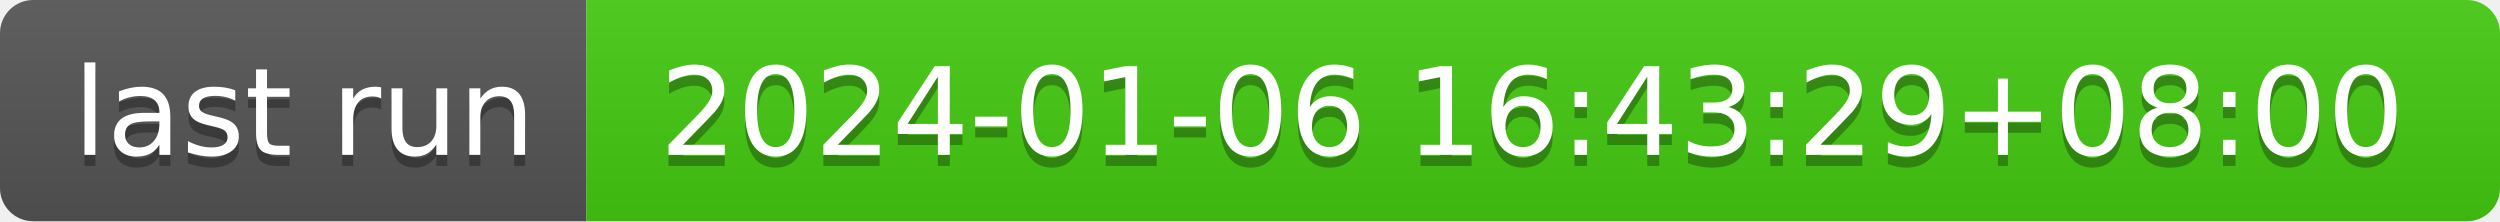
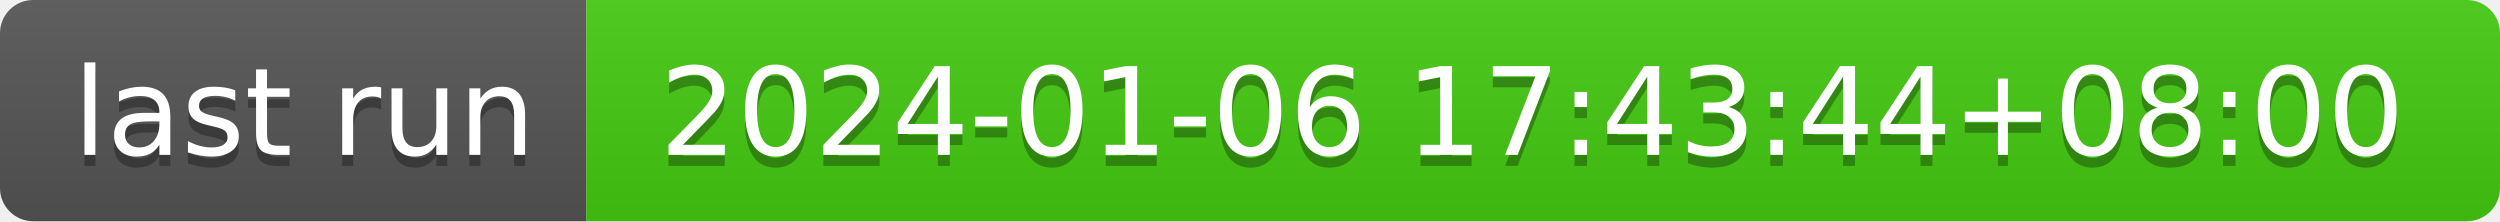
- <svg xmlns="http://www.w3.org/2000/svg" width="226" height="20" role="img" aria-label="last run: 2024-01-06 16:43:29+08:00">
+ <svg xmlns="http://www.w3.org/2000/svg" width="226" height="20" role="img" aria-label="last run: 2024-01-06 17:43:44+08:00">
  <linearGradient id="s" x2="0" y2="100%">
    <stop offset="0" stop-color="#bbb" stop-opacity=".1" />
    <stop offset="1" stop-opacity=".1" />
  </linearGradient>
  <clipPath id="r">
    <rect width="226" height="20" rx="3" fill="#fff" />
  </clipPath>
  <g clip-path="url(#r)">
    <rect width="53" height="20" fill="#555" />
    <rect x="53" width="173" height="20" fill="#4c1" />
    <rect width="226" height="20" fill="url(#s)" />
  </g>
  <g fill="#fff" text-anchor="middle" font-family="Verdana,Geneva,DejaVu Sans,sans-serif" text-rendering="geometricPrecision" font-size="110">
    <text aria-hidden="true" x="275" y="150" fill="#010101" fill-opacity=".3" transform="scale(.1)" textLength="430">last run</text>
    <text x="275" y="140" transform="scale(.1)" fill="#fff" textLength="430">last run</text>
-     <text aria-hidden="true" x="1385" y="150" fill="#010101" fill-opacity=".3" transform="scale(.1)" textLength="1630">2024-01-06 16:43:29+08:00</text>
-     <text x="1385" y="140" transform="scale(.1)" fill="#fff" textLength="1630">2024-01-06 16:43:29+08:00</text>
+     <text aria-hidden="true" x="1385" y="150" fill="#010101" fill-opacity=".3" transform="scale(.1)" textLength="1630">2024-01-06 17:43:44+08:00</text>
+     <text x="1385" y="140" transform="scale(.1)" fill="#fff" textLength="1630">2024-01-06 17:43:44+08:00</text>
  </g>
</svg>
